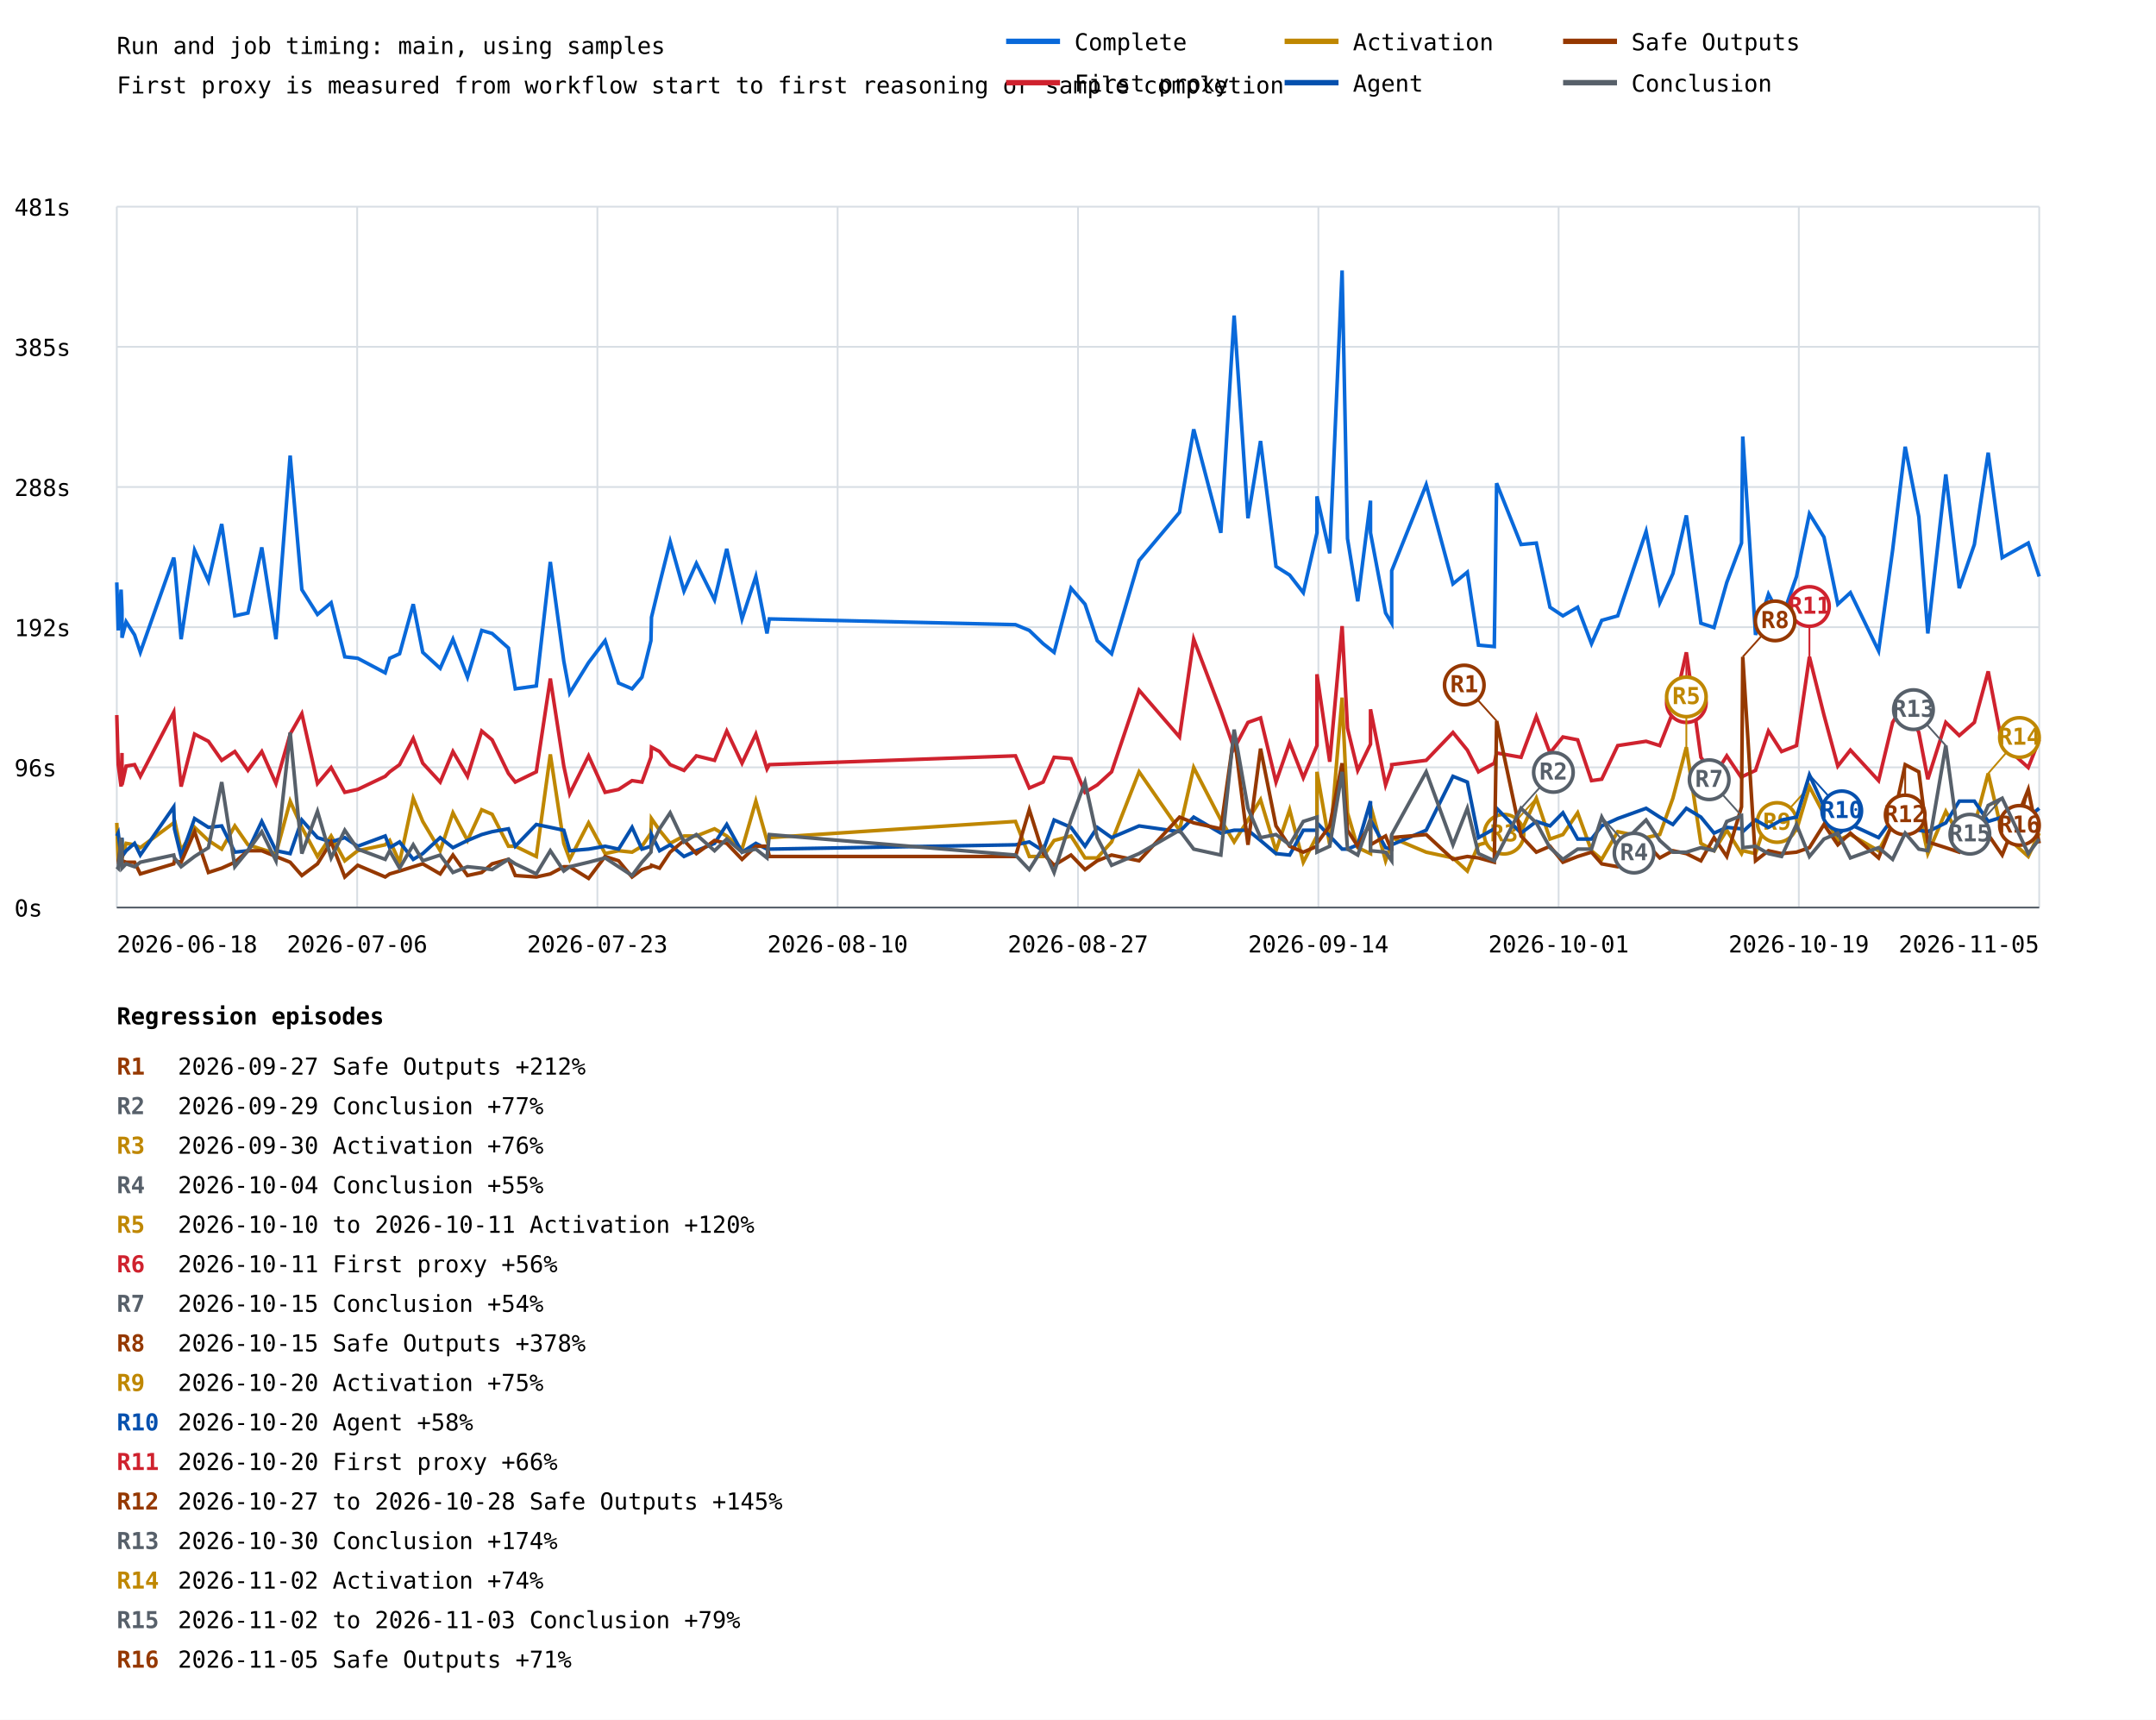
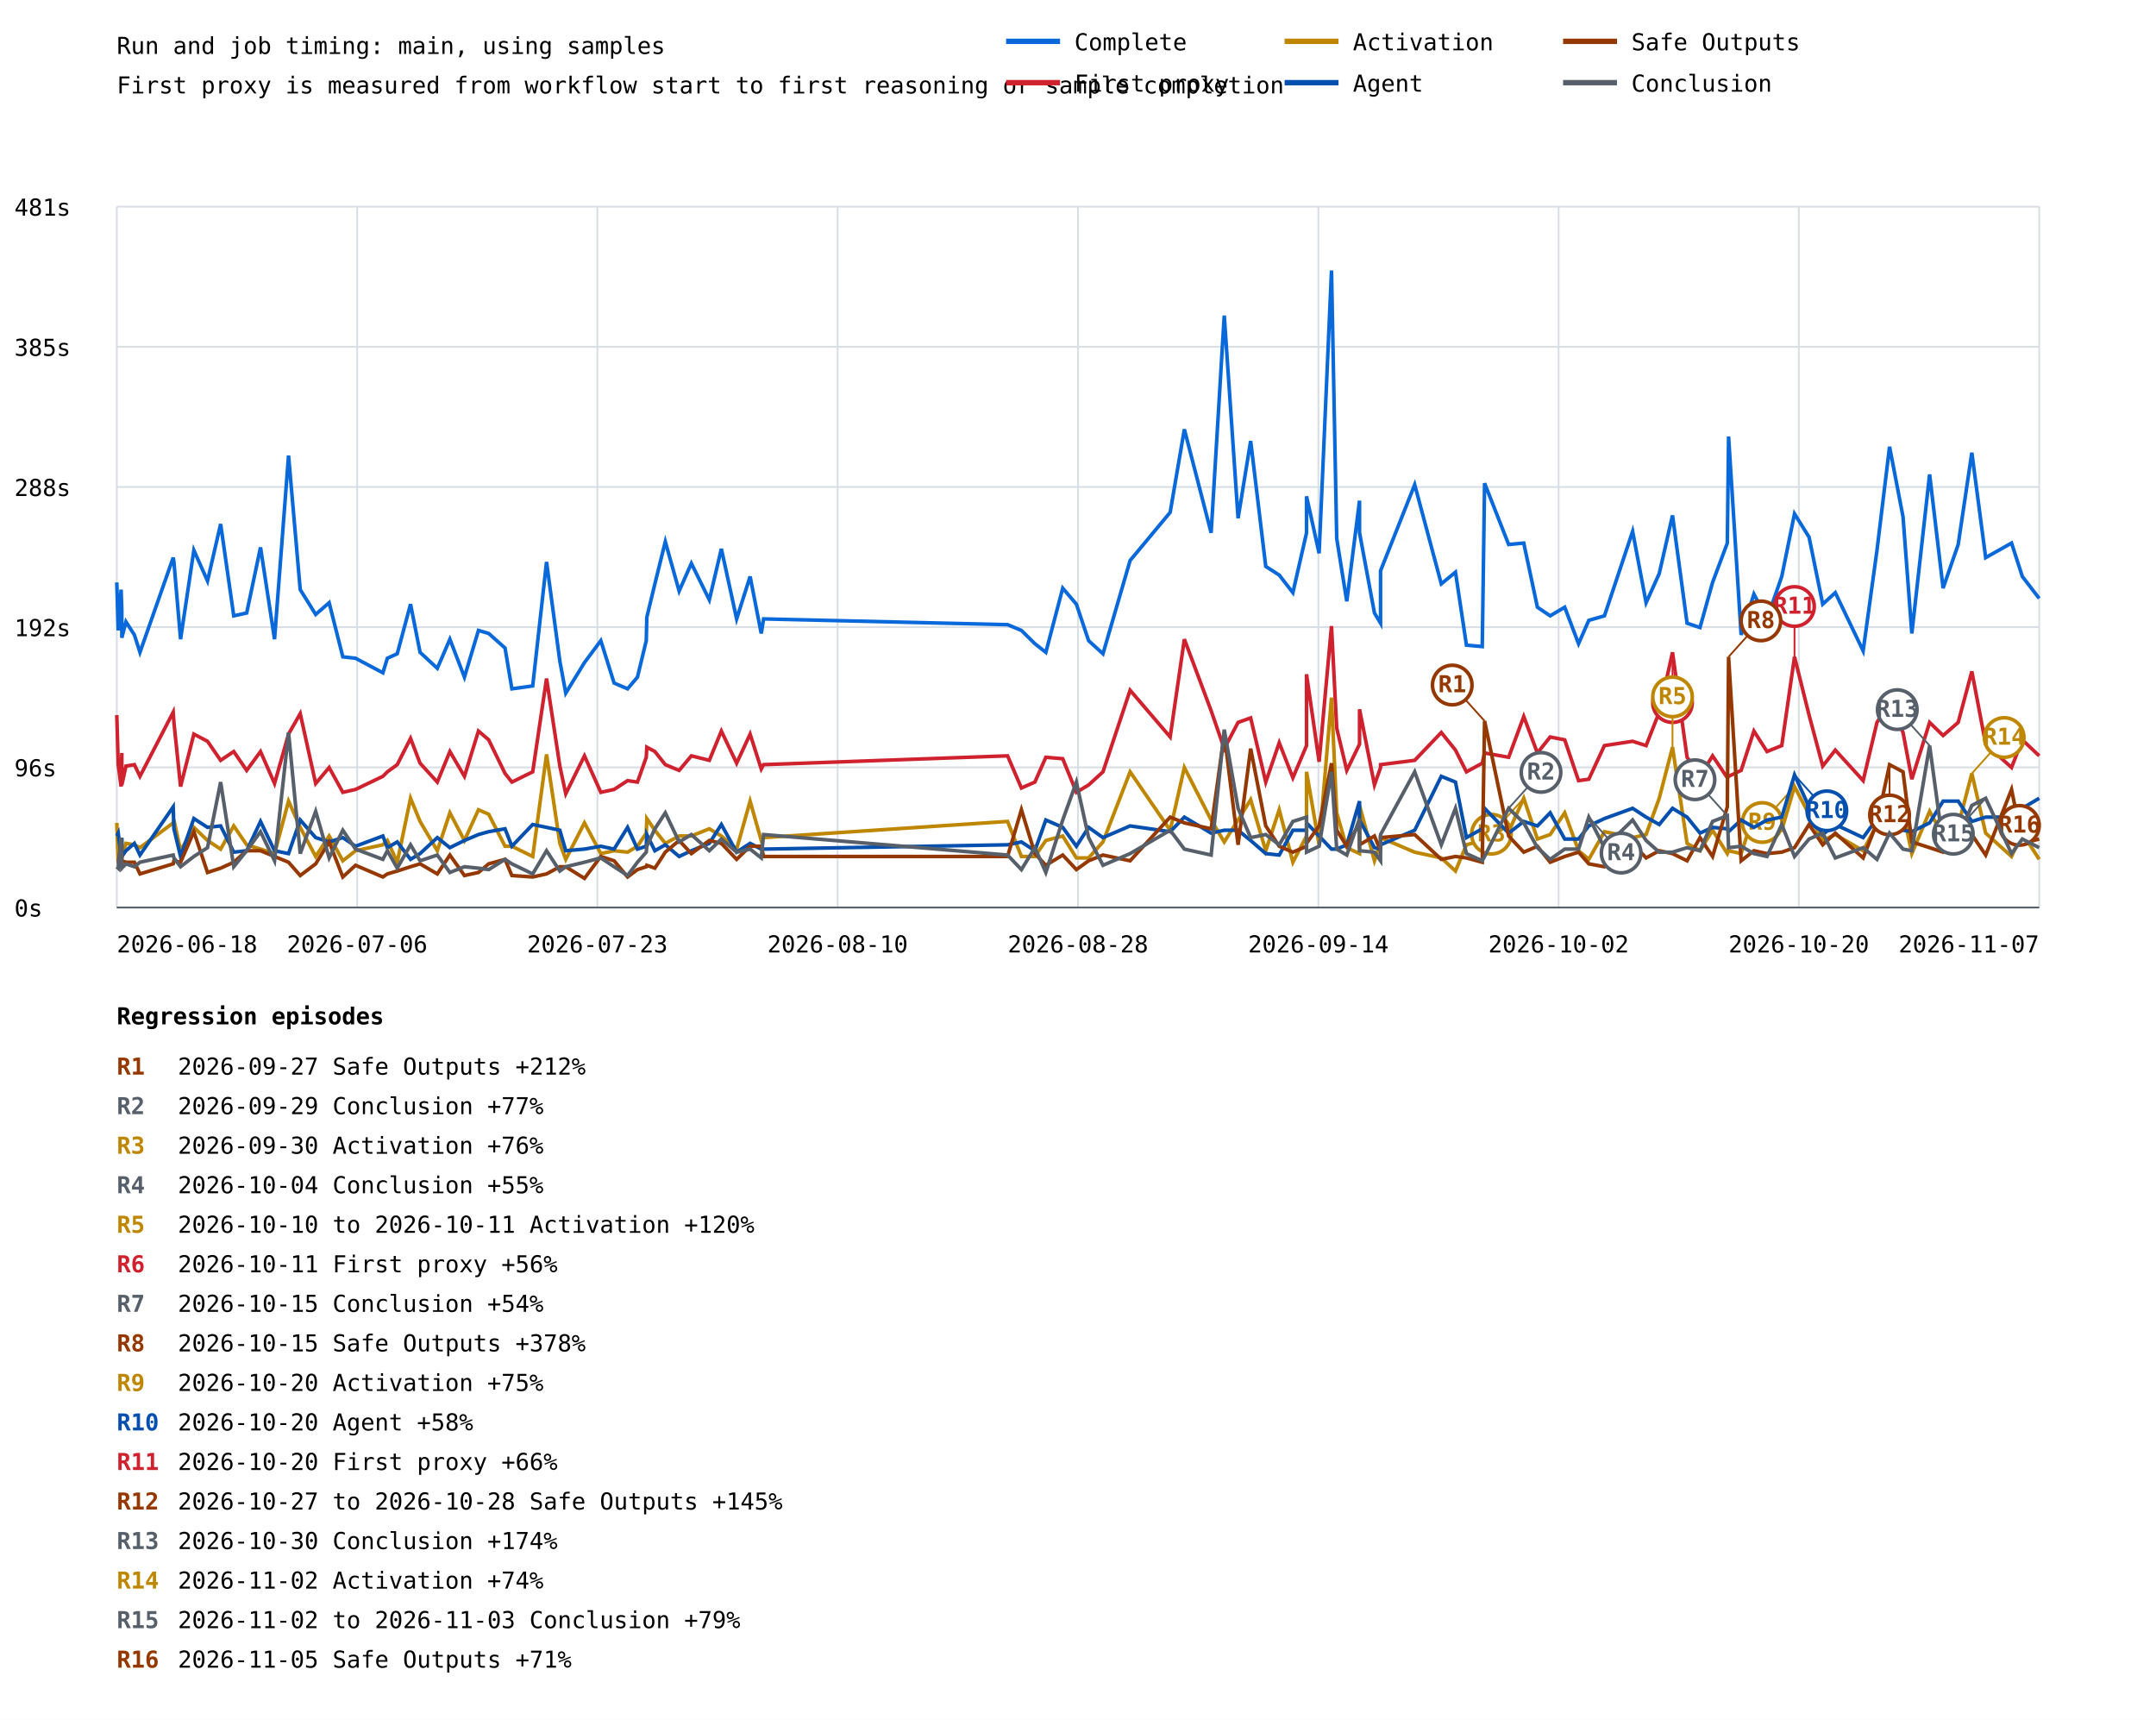
<svg xmlns="http://www.w3.org/2000/svg" width="1200" height="957" viewBox="0 0 1200 957">
  <rect width="100%" height="100%" fill="white" />
  <style>text{font-family:ui-monospace,monospace;font-size:13px}.axis{stroke:#57606a;stroke-width:1}.grid{stroke:#d8dee4;stroke-width:1}</style>
  <text x="65" y="30" font-size="20">Run and job timing: main, using samples</text>
  <text x="65" y="52">First proxy is measured from workflow start to first reasoning or sample completion</text>
  <line class="grid" x1="65" y1="505.0" x2="1135" y2="505.0" />
  <text x="8" y="510.0">0s</text>
  <line class="grid" x1="65" y1="427.0" x2="1135" y2="427.0" />
  <text x="8" y="432.0">96s</text>
  <line class="grid" x1="65" y1="349.0" x2="1135" y2="349.0" />
  <text x="8" y="354.0">192s</text>
  <line class="grid" x1="65" y1="271.0" x2="1135" y2="271.0" />
  <text x="8" y="276.0">288s</text>
  <line class="grid" x1="65" y1="193.0" x2="1135" y2="193.0" />
  <text x="8" y="198.0">385s</text>
  <line class="grid" x1="65" y1="115.0" x2="1135" y2="115.0" />
  <text x="8" y="120.0">481s</text>
  <line class="grid" x1="65.0" y1="115" x2="65.0" y2="505" />
  <line class="grid" x1="198.8" y1="115" x2="198.8" y2="505" />
  <line class="grid" x1="332.5" y1="115" x2="332.5" y2="505" />
  <line class="grid" x1="466.2" y1="115" x2="466.2" y2="505" />
  <line class="grid" x1="600.0" y1="115" x2="600.0" y2="505" />
  <line class="grid" x1="733.8" y1="115" x2="733.8" y2="505" />
  <line class="grid" x1="867.5" y1="115" x2="867.5" y2="505" />
  <line class="grid" x1="1001.2" y1="115" x2="1001.2" y2="505" />
  <line class="grid" x1="1135.0" y1="115" x2="1135.0" y2="505" />
-   <polyline points="65.0,324.1 65.8,350.8 67.4,328.1 67.9,339.5 67.9,354.9 70.2,346.0 74.9,353.3 78.1,363.0 96.7,310.3 97.1,312.7 100.8,355.7 108.3,306.2 116.0,323.3 123.4,291.6 130.7,342.7 138.0,341.1 145.7,304.6 153.6,355.7 161.5,253.5 168.0,328.1 176.7,341.9 184.3,335.4 191.9,365.5 199.1,366.3 214.4,374.4 216.9,366.3 222.4,363.8 230.0,336.2 235.3,363.0 245.0,371.9 252.1,355.7 260.2,376.8 268.1,350.8 273.9,352.5 283.0,360.6 286.8,383.3 298.5,381.7 306.3,312.7 313.8,367.9 317.1,385.7 327.6,368.7 336.8,356.5 344.3,380.1 351.8,383.3 357.3,376.8 362.3,356.5 362.6,343.5 367.1,324.9 373.0,301.4 380.7,328.9 387.6,313.5 397.7,333.8 404.5,305.4 413.0,344.4 420.7,320.8 426.9,352.5 428.2,344.4 565.2,347.6 572.9,350.8 580.6,358.2 586.7,363.0 596.1,327.3 603.9,336.2 610.7,356.5 618.7,363.8 634.0,311.9 656.5,285.1 664.4,238.9 679.5,296.5 686.9,175.6 694.6,288.4 701.6,245.4 710.2,315.2 717.8,320.0 725.4,329.8 733.0,296.5 733.0,276.2 740.1,307.9 747.0,150.5 750.0,299.7 755.7,334.6 762.8,278.6 762.8,296.5 771.2,341.1 774.6,346.8 774.6,317.6 793.8,269.7 808.7,324.9 816.7,318.4 822.9,359.0 831.7,359.8 833.0,268.9 846.6,303.0 855.1,302.2 862.7,337.9 869.9,342.7 878.1,337.9 885.8,358.2 891.5,345.2 900.4,342.7 916.2,295.7 923.8,335.4 931.1,319.2 938.6,286.8 946.7,346.8 954.0,349.2 961.1,324.1 969.3,302.2 970.0,242.9 977.1,353.3 984.3,330.6 991.6,344.4 999.9,320.8 1007.1,285.9 1015.2,298.9 1022.9,336.2 1029.9,329.8 1045.6,362.2 1053.4,306.2 1060.4,248.6 1068.0,287.6 1073.0,352.5 1083.0,264.0 1090.5,327.3 1098.9,303.0 1106.6,251.9 1114.4,310.3 1128.9,302.2 1135.0,320.8" fill="none" stroke="#0969da" stroke-width="2" />
-   <polyline points="65.0,397.9 65.8,425.5 67.4,437.7 67.9,419.0 67.9,436.8 70.2,426.3 74.9,425.5 78.1,432.0 96.7,396.3 97.1,402.0 100.8,437.7 108.3,408.5 116.0,412.5 123.4,423.1 130.7,418.2 138.0,428.7 145.7,418.2 153.6,436.0 161.5,408.5 168.0,397.1 176.7,436.0 184.3,427.1 191.9,440.9 199.1,439.3 214.4,432.0 216.9,429.5 222.4,425.5 230.0,410.9 235.3,424.7 245.0,435.2 252.1,418.2 260.2,432.0 268.1,406.8 273.9,411.7 283.0,430.4 286.8,435.2 298.5,429.5 306.3,377.6 313.8,426.3 317.1,441.7 327.6,420.6 336.8,440.9 344.3,439.3 351.8,434.4 357.3,435.2 362.3,421.4 362.6,415.8 367.1,418.2 373.0,425.5 380.7,428.7 387.6,420.6 397.7,423.1 404.5,406.8 413.0,424.7 420.7,408.5 426.9,427.9 428.2,425.5 565.2,420.6 572.9,438.5 580.6,435.2 586.7,421.4 596.1,422.2 603.9,440.9 610.7,436.8 618.7,429.5 634.0,384.1 656.5,410.1 664.4,355.7 679.5,395.5 686.9,416.6 694.6,402.0 701.6,399.5 710.2,435.2 717.8,413.3 725.4,432.8 733.0,414.9 733.0,375.2 740.1,423.9 747.0,348.4 750.0,405.2 755.7,428.7 762.8,414.1 762.8,394.7 771.2,436.8 774.6,427.1 774.6,425.5 793.8,423.1 808.7,407.6 816.7,417.4 822.9,429.5 831.7,424.7 833.0,419.0 846.6,421.4 855.1,398.7 862.7,419.0 869.9,410.1 878.1,411.7 885.8,434.4 891.5,433.6 900.4,414.9 916.2,412.5 923.8,414.9 931.1,396.3 938.6,363.0 946.7,421.4 954.0,432.0 961.1,420.6 969.3,432.8 970.0,432.0 977.1,428.7 984.3,406.8 991.6,418.2 999.9,414.9 1007.1,365.5 1015.2,397.9 1022.9,426.3 1029.9,417.4 1045.6,434.4 1053.4,402.0 1060.4,390.6 1068.0,407.6 1073.0,433.6 1083.0,402.0 1090.5,409.3 1098.9,402.0 1106.6,373.6 1114.4,414.1 1128.9,427.1 1135.0,411.7" fill="none" stroke="#cf222e" stroke-width="2" />
-   <line x1="938.6" y1="363.0" x2="938.6" y2="391.0" stroke="#cf222e" stroke-width="1" />
-   <circle cx="938.6" cy="391.0" r="11" fill="white" stroke="#cf222e" stroke-width="2" />
-   <text x="938.6" y="395.0" fill="#cf222e" font-size="10" font-weight="bold" text-anchor="middle">R6</text>
-   <line x1="1007.1" y1="365.5" x2="1007.1" y2="337.5" stroke="#cf222e" stroke-width="1" />
-   <circle cx="1007.1" cy="337.5" r="11" fill="white" stroke="#cf222e" stroke-width="2" />
-   <text x="1007.1" y="341.5" fill="#cf222e" font-size="10" font-weight="bold" text-anchor="middle">R11</text>
-   <polyline points="65.0,457.9 65.8,479.0 67.4,475.8 67.9,466.9 67.9,477.4 70.2,469.3 74.9,470.1 78.1,471.7 96.7,457.9 97.1,456.3 100.8,473.4 108.3,460.4 116.0,467.7 123.4,472.5 130.7,459.6 138.0,470.1 145.7,472.5 153.6,475.0 161.5,445.8 168.0,460.4 176.7,476.6 184.3,465.2 191.9,479.0 199.1,473.4 214.4,470.1 216.9,467.7 222.4,479.8 230.0,444.2 235.3,457.1 245.0,473.4 252.1,452.3 260.2,467.7 268.1,450.6 273.9,453.1 283.0,470.9 286.8,470.9 298.5,476.6 306.3,419.8 313.8,469.3 317.1,478.2 327.6,457.9 336.8,475.0 344.3,473.4 351.8,474.2 357.3,470.9 362.3,463.6 362.6,455.5 367.1,462.0 373.0,469.3 380.7,465.2 387.6,465.2 397.7,461.2 404.5,465.2 413.0,472.5 420.7,445.8 426.9,467.7 428.2,466.1 565.2,457.1 572.9,476.6 580.6,476.6 586.7,467.7 596.1,465.2 603.9,477.4 610.7,477.4 618.7,468.5 634.0,429.5 656.5,462.0 664.4,427.1 679.5,456.3 686.9,468.5 694.6,456.3 701.6,445.0 710.2,473.4 717.8,450.6 725.4,479.8 733.0,465.2 733.0,429.5 740.1,470.1 747.0,388.2 750.0,452.3 755.7,471.7 762.8,475.0 762.8,448.2 771.2,479.0 774.6,469.3 774.6,466.1 793.8,474.2 808.7,477.4 816.7,484.7 822.9,470.1 831.7,467.7 833.0,470.9 846.6,462.8 855.1,444.2 862.7,466.9 869.9,464.4 878.1,452.3 885.8,473.4 891.5,478.2 900.4,462.8 916.2,466.1 923.8,464.4 931.1,444.2 938.6,415.8 946.7,469.3 954.0,473.4 961.1,462.0 969.3,475.0 970.0,473.4 977.1,475.0 984.3,453.1 991.6,463.6 999.9,462.0 1007.1,437.7 1015.2,453.1 1022.9,467.7 1029.9,464.4 1045.6,473.4 1053.4,458.8 1060.4,453.1 1068.0,451.5 1073.0,475.0 1083.0,451.5 1090.5,465.2 1098.9,459.6 1106.6,430.4 1114.4,463.6 1128.9,476.6 1135.0,463.6" fill="none" stroke="#bf8700" stroke-width="2" />
-   <line x1="855.1" y1="444.2" x2="837.1" y2="464.2" stroke="#bf8700" stroke-width="1" />
-   <circle cx="837.1" cy="464.2" r="11" fill="white" stroke="#bf8700" stroke-width="2" />
-   <text x="837.1" y="468.2" fill="#bf8700" font-size="10" font-weight="bold" text-anchor="middle">R3</text>
-   <line x1="938.6" y1="415.8" x2="938.6" y2="387.8" stroke="#bf8700" stroke-width="1" />
-   <circle cx="938.6" cy="387.8" r="11" fill="white" stroke="#bf8700" stroke-width="2" />
-   <text x="938.6" y="391.8" fill="#bf8700" font-size="10" font-weight="bold" text-anchor="middle">R5</text>
-   <line x1="1007.1" y1="437.7" x2="989.1" y2="457.7" stroke="#bf8700" stroke-width="1" />
-   <circle cx="989.1" cy="457.7" r="11" fill="white" stroke="#bf8700" stroke-width="2" />
-   <text x="989.1" y="461.7" fill="#bf8700" font-size="10" font-weight="bold" text-anchor="middle">R9</text>
-   <line x1="1106.6" y1="430.4" x2="1124.0" y2="410.4" stroke="#bf8700" stroke-width="1" />
-   <circle cx="1124.0" cy="410.4" r="11" fill="white" stroke="#bf8700" stroke-width="2" />
-   <text x="1124.0" y="414.4" fill="#bf8700" font-size="10" font-weight="bold" text-anchor="middle">R14</text>
-   <polyline points="65.0,465.2 65.8,463.6 67.4,476.6 67.9,466.1 67.9,476.6 70.2,473.4 74.9,469.3 78.1,475.8 96.7,449.0 97.1,461.2 100.8,476.6 108.3,455.5 116.0,460.4 123.4,459.6 130.7,474.2 138.0,473.4 145.7,457.1 153.6,473.4 161.5,475.0 168.0,456.3 176.7,466.1 184.3,468.5 191.9,466.1 199.1,470.9 214.4,465.2 216.9,471.7 222.4,468.5 230.0,478.2 235.3,475.0 245.0,466.1 252.1,471.7 260.2,467.7 268.1,464.4 273.9,462.8 283.0,461.2 286.8,470.9 298.5,458.8 306.3,460.4 313.8,462.0 317.1,473.4 327.6,472.5 336.8,470.9 344.3,472.5 351.8,460.4 357.3,472.5 362.3,470.9 362.6,464.4 367.1,473.4 373.0,470.1 380.7,476.6 387.6,473.4 397.7,469.3 404.5,458.8 413.0,474.2 420.7,469.3 426.9,472.5 428.2,472.5 565.2,470.1 572.9,468.5 580.6,473.4 586.7,456.3 596.1,460.4 603.9,470.9 610.7,460.4 618.7,466.1 634.0,459.6 656.5,462.8 664.4,454.7 679.5,463.6 686.9,462.0 694.6,462.0 701.6,467.7 710.2,475.0 717.8,475.8 725.4,462.0 733.0,462.0 733.0,457.9 740.1,465.2 747.0,472.5 750.0,472.5 755.7,470.1 762.8,445.8 762.8,456.3 771.2,471.7 774.6,472.5 774.6,470.1 793.8,462.0 808.7,432.0 816.7,435.2 822.9,466.1 831.7,461.2 833.0,449.8 846.6,463.6 855.1,457.1 862.7,459.6 869.9,452.3 878.1,466.9 885.8,466.9 891.5,459.6 900.4,455.5 916.2,449.8 923.8,454.7 931.1,458.8 938.6,449.8 946.7,454.7 954.0,463.6 961.1,460.4 969.3,461.2 970.0,462.8 977.1,456.3 984.3,460.4 991.6,456.3 999.9,454.7 1007.1,431.2 1015.2,449.0 1022.9,464.4 1029.9,458.8 1045.6,466.1 1053.4,455.5 1060.4,449.0 1068.0,462.0 1073.0,462.8 1083.0,457.9 1090.5,445.8 1098.9,445.8 1106.6,457.1 1114.4,454.7 1128.9,454.7 1135.0,449.8" fill="none" stroke="#0550ae" stroke-width="2" />
-   <line x1="1007.1" y1="431.2" x2="1025.1" y2="451.2" stroke="#0550ae" stroke-width="1" />
-   <circle cx="1025.1" cy="451.2" r="11" fill="white" stroke="#0550ae" stroke-width="2" />
-   <text x="1025.1" y="455.2" fill="#0550ae" font-size="10" font-weight="bold" text-anchor="middle">R10</text>
-   <polyline points="65.0,479.8 65.8,479.8 67.4,470.1 67.9,475.8 67.9,479.0 70.2,479.8 74.9,479.8 78.1,486.3 96.7,480.7 97.1,479.0 100.8,479.8 108.3,462.8 116.0,485.5 123.4,483.1 130.7,479.8 138.0,473.4 145.7,473.4 153.6,476.6 161.5,479.8 168.0,487.2 176.7,480.7 184.3,468.5 191.9,488.0 199.1,481.5 214.4,488.0 216.9,486.3 222.4,484.7 230.0,482.3 235.3,480.7 245.0,486.3 252.1,475.8 260.2,487.2 268.1,485.5 273.9,480.7 283.0,478.2 286.8,487.2 298.5,488.0 306.3,486.3 313.8,482.3 317.1,482.3 327.6,488.8 336.8,476.6 344.3,479.0 351.8,488.0 357.3,483.9 362.3,482.3 362.6,481.5 367.1,483.1 373.0,474.2 380.7,467.7 387.6,475.0 397.7,467.7 404.5,469.3 413.0,478.2 420.7,470.9 426.9,470.9 428.2,476.6 565.2,476.6 572.9,450.6 580.6,475.0 586.7,481.5 596.1,475.8 603.9,483.9 610.7,479.0 618.7,475.8 634.0,479.0 656.5,454.7 664.4,457.9 679.5,461.2 686.9,408.5 694.6,470.1 701.6,416.6 710.2,459.6 717.8,470.9 725.4,474.2 733.0,470.9 733.0,469.3 740.1,459.6 747.0,424.7 750.0,462.0 755.7,470.9 762.8,457.9 762.8,470.1 771.2,465.2 774.6,473.4 774.6,466.1 793.8,464.4 808.7,478.2 816.7,476.6 822.9,477.4 831.7,479.8 833.0,401.2 846.6,465.2 855.1,474.2 862.7,470.9 869.9,479.8 878.1,476.6 885.8,474.2 891.5,480.7 900.4,482.3 916.2,469.3 923.8,477.4 931.1,473.4 938.6,475.0 946.7,479.0 954.0,466.1 961.1,476.6 969.3,449.0 970.0,365.5 977.1,479.0 984.3,473.4 991.6,475.0 999.9,474.2 1007.1,471.7 1015.2,458.8 1022.9,470.1 1029.9,463.6 1045.6,477.4 1053.4,457.9 1060.4,425.5 1068.0,429.5 1073.0,468.5 1083.0,471.7 1090.5,474.2 1098.9,462.0 1106.6,464.4 1114.4,475.8 1128.9,439.3 1135.0,469.3" fill="none" stroke="#953800" stroke-width="2" />
-   <line x1="833.0" y1="401.2" x2="815.0" y2="381.2" stroke="#953800" stroke-width="1" />
-   <circle cx="815.0" cy="381.2" r="11" fill="white" stroke="#953800" stroke-width="2" />
-   <text x="815.0" y="385.2" fill="#953800" font-size="10" font-weight="bold" text-anchor="middle">R1</text>
-   <line x1="970.0" y1="365.5" x2="988.0" y2="345.5" stroke="#953800" stroke-width="1" />
-   <circle cx="988.0" cy="345.5" r="11" fill="white" stroke="#953800" stroke-width="2" />
-   <text x="988.0" y="349.5" fill="#953800" font-size="10" font-weight="bold" text-anchor="middle">R8</text>
-   <line x1="1060.4" y1="425.5" x2="1060.4" y2="453.5" stroke="#953800" stroke-width="1" />
-   <circle cx="1060.4" cy="453.5" r="11" fill="white" stroke="#953800" stroke-width="2" />
-   <text x="1060.4" y="457.5" fill="#953800" font-size="10" font-weight="bold" text-anchor="middle">R12</text>
-   <line x1="1128.9" y1="439.3" x2="1124.0" y2="459.3" stroke="#953800" stroke-width="1" />
+   <polyline points="65.0,324.1 65.8,350.8 67.4,328.1 67.8,339.5 67.8,354.9 70.1,346.0 74.8,353.3 77.9,363.0 96.4,310.3 96.8,312.7 100.5,355.7 107.9,306.2 115.5,323.3 122.8,291.6 130.1,342.7 137.3,341.1 145.0,304.6 152.8,355.7 160.6,253.5 167.1,328.1 175.7,341.9 183.2,335.4 190.8,365.5 197.9,366.3 213.1,374.4 215.6,366.3 221.1,363.8 228.5,336.2 233.8,363.0 243.4,371.9 250.4,355.7 258.5,376.8 266.3,350.8 272.0,352.5 281.1,360.6 284.9,383.3 296.5,381.7 304.2,312.7 311.6,367.9 314.9,385.7 325.3,368.7 334.4,356.5 341.8,380.1 349.3,383.3 354.8,376.8 359.7,356.5 360.0,343.5 364.5,324.9 370.3,301.4 378.0,328.9 384.8,313.5 394.8,333.8 401.5,305.4 410.0,344.4 417.5,320.8 423.7,352.5 425.0,344.4 560.8,347.6 568.5,350.8 576.0,358.2 582.1,363.0 591.5,327.3 599.1,336.2 605.9,356.5 613.9,363.8 629.0,311.9 651.3,285.1 659.2,238.9 674.1,296.5 681.4,175.6 689.1,288.4 696.1,245.4 704.5,315.2 712.0,320.0 719.6,329.8 727.2,296.5 727.2,276.2 734.2,307.9 741.1,150.5 744.0,299.7 749.6,334.6 756.7,278.6 756.7,296.5 765.0,341.1 768.4,346.8 768.4,317.6 787.4,269.7 802.2,324.9 810.1,318.4 816.2,359.0 825.0,359.8 826.3,268.9 839.7,303.0 848.1,302.2 855.7,337.9 862.8,342.7 870.9,337.9 878.6,358.2 884.3,345.2 893.0,342.7 908.7,295.7 916.2,335.4 923.5,319.2 930.9,286.8 939.0,346.8 946.2,349.2 953.2,324.1 961.4,302.2 962.1,242.9 969.1,353.3 976.2,330.6 983.5,344.4 991.7,320.8 998.8,285.9 1006.9,298.9 1014.5,336.2 1021.5,329.8 1037.0,362.2 1044.7,306.2 1051.7,248.6 1059.2,287.6 1064.1,352.5 1074.0,264.0 1081.5,327.3 1089.9,303.0 1097.5,251.9 1105.2,310.3 1119.6,302.2 1125.6,320.8 1135.0,333.0" fill="none" stroke="#0969da" stroke-width="2" />
+   <polyline points="65.0,397.9 65.8,425.5 67.4,437.7 67.8,419.0 67.8,436.8 70.1,426.3 74.8,425.5 77.9,432.0 96.4,396.3 96.8,402.0 100.5,437.7 107.9,408.5 115.5,412.5 122.8,423.1 130.1,418.2 137.3,428.7 145.0,418.2 152.8,436.0 160.6,408.5 167.1,397.1 175.7,436.0 183.2,427.1 190.8,440.9 197.9,439.3 213.1,432.0 215.6,429.5 221.1,425.5 228.5,410.9 233.8,424.7 243.4,435.2 250.4,418.2 258.5,432.0 266.3,406.8 272.0,411.7 281.1,430.4 284.9,435.2 296.5,429.5 304.2,377.6 311.6,426.3 314.9,441.7 325.3,420.6 334.4,440.9 341.8,439.3 349.3,434.4 354.8,435.2 359.7,421.4 360.0,415.8 364.5,418.2 370.3,425.5 378.0,428.7 384.8,420.6 394.8,423.1 401.5,406.8 410.0,424.7 417.5,408.5 423.7,427.9 425.0,425.5 560.8,420.6 568.5,438.5 576.0,435.2 582.1,421.4 591.5,422.2 599.1,440.9 605.9,436.8 613.9,429.5 629.0,384.1 651.3,410.1 659.2,355.7 674.1,395.5 681.4,416.6 689.1,402.0 696.1,399.5 704.5,435.2 712.0,413.3 719.6,432.8 727.2,414.9 727.2,375.2 734.2,423.9 741.1,348.4 744.0,405.2 749.6,428.7 756.7,414.1 756.7,394.7 765.0,436.8 768.4,427.1 768.4,425.5 787.4,423.1 802.2,407.6 810.1,417.4 816.2,429.5 825.0,424.7 826.3,419.0 839.7,421.4 848.1,398.7 855.7,419.0 862.8,410.1 870.9,411.7 878.6,434.4 884.3,433.6 893.0,414.9 908.7,412.5 916.2,414.9 923.5,396.3 930.9,363.0 939.0,421.4 946.2,432.0 953.2,420.6 961.4,432.8 962.1,432.0 969.1,428.7 976.2,406.8 983.5,418.2 991.7,414.9 998.8,365.5 1006.9,397.9 1014.5,426.3 1021.5,417.4 1037.0,434.4 1044.7,402.0 1051.7,390.6 1059.2,407.6 1064.1,433.6 1074.0,402.0 1081.5,409.3 1089.9,402.0 1097.5,373.6 1105.2,414.1 1119.6,427.1 1125.6,411.7 1135.0,420.6" fill="none" stroke="#cf222e" stroke-width="2" />
+   <line x1="930.9" y1="363.0" x2="930.9" y2="391.0" stroke="#cf222e" stroke-width="1" />
+   <circle cx="930.9" cy="391.0" r="11" fill="white" stroke="#cf222e" stroke-width="2" />
+   <text x="930.9" y="395.0" fill="#cf222e" font-size="10" font-weight="bold" text-anchor="middle">R6</text>
+   <line x1="998.8" y1="365.5" x2="998.8" y2="337.5" stroke="#cf222e" stroke-width="1" />
+   <circle cx="998.8" cy="337.5" r="11" fill="white" stroke="#cf222e" stroke-width="2" />
+   <text x="998.8" y="341.5" fill="#cf222e" font-size="10" font-weight="bold" text-anchor="middle">R11</text>
+   <polyline points="65.0,457.9 65.8,479.0 67.4,475.8 67.8,466.9 67.8,477.4 70.1,469.3 74.8,470.1 77.9,471.7 96.4,457.9 96.8,456.3 100.5,473.4 107.9,460.4 115.5,467.7 122.8,472.5 130.1,459.6 137.3,470.1 145.0,472.5 152.8,475.0 160.6,445.8 167.1,460.4 175.7,476.6 183.2,465.2 190.8,479.0 197.9,473.4 213.1,470.1 215.6,467.7 221.1,479.8 228.5,444.2 233.8,457.1 243.4,473.4 250.4,452.3 258.5,467.7 266.3,450.6 272.0,453.1 281.1,470.9 284.9,470.9 296.5,476.6 304.2,419.8 311.6,469.3 314.9,478.2 325.3,457.9 334.4,475.0 341.8,473.4 349.3,474.2 354.8,470.9 359.7,463.6 360.0,455.5 364.5,462.0 370.3,469.3 378.0,465.2 384.8,465.2 394.8,461.2 401.5,465.2 410.0,472.5 417.5,445.8 423.7,467.7 425.0,466.1 560.8,457.1 568.5,476.6 576.0,476.6 582.1,467.7 591.5,465.2 599.1,477.4 605.9,477.4 613.9,468.5 629.0,429.5 651.3,462.0 659.2,427.1 674.1,456.3 681.4,468.5 689.1,456.3 696.1,445.0 704.5,473.4 712.0,450.6 719.6,479.8 727.2,465.2 727.2,429.5 734.2,470.1 741.1,388.2 744.0,452.3 749.6,471.7 756.7,475.0 756.7,448.2 765.0,479.0 768.4,469.3 768.4,466.1 787.4,474.2 802.2,477.4 810.1,484.7 816.2,470.1 825.0,467.7 826.3,470.9 839.7,462.8 848.1,444.2 855.7,466.9 862.8,464.4 870.9,452.3 878.6,473.4 884.3,478.2 893.0,462.8 908.7,466.1 916.2,464.4 923.5,444.2 930.9,415.8 939.0,469.3 946.2,473.4 953.2,462.0 961.4,475.0 962.1,473.4 969.1,475.0 976.2,453.1 983.5,463.6 991.7,462.0 998.8,437.7 1006.9,453.1 1014.5,467.7 1021.5,464.4 1037.0,473.4 1044.7,458.8 1051.7,453.1 1059.2,451.5 1064.1,475.0 1074.0,451.5 1081.5,465.2 1089.9,459.6 1097.5,430.4 1105.2,463.6 1119.6,476.6 1125.6,463.6 1135.0,478.2" fill="none" stroke="#bf8700" stroke-width="2" />
+   <line x1="848.1" y1="444.2" x2="830.1" y2="464.2" stroke="#bf8700" stroke-width="1" />
+   <circle cx="830.1" cy="464.2" r="11" fill="white" stroke="#bf8700" stroke-width="2" />
+   <text x="830.1" y="468.2" fill="#bf8700" font-size="10" font-weight="bold" text-anchor="middle">R3</text>
+   <line x1="930.9" y1="415.8" x2="930.9" y2="387.8" stroke="#bf8700" stroke-width="1" />
+   <circle cx="930.9" cy="387.8" r="11" fill="white" stroke="#bf8700" stroke-width="2" />
+   <text x="930.9" y="391.8" fill="#bf8700" font-size="10" font-weight="bold" text-anchor="middle">R5</text>
+   <line x1="998.8" y1="437.7" x2="980.8" y2="457.7" stroke="#bf8700" stroke-width="1" />
+   <circle cx="980.8" cy="457.7" r="11" fill="white" stroke="#bf8700" stroke-width="2" />
+   <text x="980.8" y="461.7" fill="#bf8700" font-size="10" font-weight="bold" text-anchor="middle">R9</text>
+   <line x1="1097.5" y1="430.4" x2="1115.5" y2="410.4" stroke="#bf8700" stroke-width="1" />
+   <circle cx="1115.5" cy="410.4" r="11" fill="white" stroke="#bf8700" stroke-width="2" />
+   <text x="1115.5" y="414.4" fill="#bf8700" font-size="10" font-weight="bold" text-anchor="middle">R14</text>
+   <polyline points="65.0,465.2 65.8,463.6 67.4,476.6 67.8,466.1 67.8,476.6 70.1,473.4 74.8,469.3 77.9,475.8 96.4,449.0 96.8,461.2 100.5,476.6 107.9,455.5 115.5,460.4 122.8,459.6 130.1,474.2 137.3,473.4 145.0,457.1 152.8,473.4 160.6,475.0 167.1,456.3 175.7,466.1 183.2,468.5 190.8,466.1 197.9,470.9 213.1,465.2 215.6,471.7 221.1,468.5 228.5,478.2 233.8,475.0 243.4,466.1 250.4,471.7 258.5,467.7 266.3,464.4 272.0,462.8 281.1,461.2 284.9,470.9 296.5,458.8 304.2,460.4 311.6,462.0 314.9,473.4 325.3,472.5 334.4,470.9 341.8,472.5 349.3,460.4 354.8,472.5 359.7,470.9 360.0,464.4 364.5,473.4 370.3,470.1 378.0,476.6 384.8,473.4 394.8,469.3 401.5,458.8 410.0,474.2 417.5,469.3 423.7,472.5 425.0,472.5 560.8,470.1 568.5,468.5 576.0,473.4 582.1,456.3 591.5,460.4 599.1,470.9 605.9,460.4 613.9,466.1 629.0,459.6 651.3,462.8 659.2,454.7 674.1,463.6 681.4,462.0 689.1,462.0 696.1,467.7 704.5,475.0 712.0,475.8 719.6,462.0 727.2,462.0 727.2,457.9 734.2,465.2 741.1,472.5 744.0,472.5 749.6,470.1 756.7,445.8 756.7,456.3 765.0,471.7 768.4,472.5 768.4,470.1 787.4,462.0 802.2,432.0 810.1,435.2 816.2,466.1 825.0,461.2 826.3,449.8 839.7,463.6 848.1,457.1 855.7,459.6 862.8,452.3 870.9,466.9 878.6,466.9 884.3,459.6 893.0,455.5 908.7,449.8 916.2,454.7 923.5,458.8 930.9,449.8 939.0,454.7 946.2,463.6 953.2,460.4 961.4,461.2 962.1,462.8 969.1,456.3 976.2,460.4 983.5,456.3 991.7,454.7 998.8,431.2 1006.9,449.0 1014.5,464.4 1021.5,458.8 1037.0,466.1 1044.7,455.5 1051.7,449.0 1059.2,462.0 1064.1,462.8 1074.0,457.9 1081.5,445.8 1089.9,445.8 1097.5,457.1 1105.2,454.7 1119.6,454.7 1125.6,449.8 1135.0,444.2" fill="none" stroke="#0550ae" stroke-width="2" />
+   <line x1="998.8" y1="431.2" x2="1016.8" y2="451.2" stroke="#0550ae" stroke-width="1" />
+   <circle cx="1016.8" cy="451.2" r="11" fill="white" stroke="#0550ae" stroke-width="2" />
+   <text x="1016.8" y="455.2" fill="#0550ae" font-size="10" font-weight="bold" text-anchor="middle">R10</text>
+   <polyline points="65.0,479.8 65.8,479.8 67.4,470.1 67.8,475.8 67.8,479.0 70.1,479.8 74.8,479.8 77.9,486.3 96.4,480.7 96.8,479.0 100.5,479.8 107.9,462.8 115.5,485.5 122.8,483.1 130.1,479.8 137.3,473.4 145.0,473.4 152.8,476.6 160.6,479.8 167.1,487.2 175.7,480.7 183.2,468.5 190.8,488.0 197.9,481.5 213.1,488.0 215.6,486.3 221.1,484.7 228.5,482.3 233.8,480.7 243.4,486.3 250.4,475.8 258.5,487.2 266.3,485.5 272.0,480.7 281.1,478.2 284.9,487.2 296.5,488.0 304.2,486.3 311.6,482.3 314.9,482.3 325.3,488.8 334.4,476.6 341.8,479.0 349.3,488.0 354.8,483.9 359.7,482.3 360.0,481.5 364.5,483.1 370.3,474.2 378.0,467.7 384.8,475.0 394.8,467.7 401.5,469.3 410.0,478.2 417.5,470.9 423.7,470.9 425.0,476.6 560.8,476.6 568.5,450.6 576.0,475.0 582.1,481.5 591.5,475.8 599.1,483.9 605.9,479.0 613.9,475.8 629.0,479.0 651.3,454.7 659.2,457.9 674.1,461.2 681.4,408.5 689.1,470.1 696.1,416.6 704.5,459.6 712.0,470.9 719.6,474.2 727.2,470.9 727.2,469.3 734.2,459.6 741.1,424.7 744.0,462.0 749.6,470.9 756.7,457.9 756.7,470.1 765.0,465.2 768.4,473.4 768.4,466.1 787.4,464.4 802.2,478.2 810.1,476.6 816.2,477.4 825.0,479.8 826.3,401.2 839.7,465.2 848.1,474.2 855.7,470.9 862.8,479.8 870.9,476.6 878.6,474.2 884.3,480.7 893.0,482.3 908.7,469.3 916.2,477.4 923.5,473.4 930.9,475.0 939.0,479.0 946.2,466.1 953.2,476.6 961.4,449.0 962.1,365.5 969.1,479.0 976.2,473.4 983.5,475.0 991.7,474.2 998.8,471.7 1006.9,458.8 1014.5,470.1 1021.5,463.6 1037.0,477.4 1044.7,457.9 1051.7,425.5 1059.2,429.5 1064.1,468.5 1074.0,471.7 1081.5,474.2 1089.9,462.0 1097.5,464.4 1105.2,475.8 1119.6,439.3 1125.6,469.3 1135.0,466.9" fill="none" stroke="#953800" stroke-width="2" />
+   <line x1="826.3" y1="401.2" x2="808.3" y2="381.2" stroke="#953800" stroke-width="1" />
+   <circle cx="808.3" cy="381.2" r="11" fill="white" stroke="#953800" stroke-width="2" />
+   <text x="808.3" y="385.2" fill="#953800" font-size="10" font-weight="bold" text-anchor="middle">R1</text>
+   <line x1="962.1" y1="365.5" x2="980.1" y2="345.5" stroke="#953800" stroke-width="1" />
+   <circle cx="980.1" cy="345.5" r="11" fill="white" stroke="#953800" stroke-width="2" />
+   <text x="980.1" y="349.5" fill="#953800" font-size="10" font-weight="bold" text-anchor="middle">R8</text>
+   <line x1="1051.7" y1="425.5" x2="1051.7" y2="453.5" stroke="#953800" stroke-width="1" />
+   <circle cx="1051.7" cy="453.5" r="11" fill="white" stroke="#953800" stroke-width="2" />
+   <text x="1051.7" y="457.5" fill="#953800" font-size="10" font-weight="bold" text-anchor="middle">R12</text>
+   <line x1="1119.6" y1="439.3" x2="1124.0" y2="459.3" stroke="#953800" stroke-width="1" />
  <circle cx="1124.0" cy="459.3" r="11" fill="white" stroke="#953800" stroke-width="2" />
  <text x="1124.0" y="463.3" fill="#953800" font-size="10" font-weight="bold" text-anchor="middle">R16</text>
-   <polyline points="65.0,482.3 65.8,483.1 67.4,466.1 67.9,481.5 67.9,483.1 70.2,480.7 74.9,482.3 78.1,479.8 96.7,475.8 97.1,477.4 100.8,482.3 108.3,476.6 116.0,471.7 123.4,435.2 130.7,482.3 138.0,473.4 145.7,462.8 153.6,479.0 161.5,407.6 168.0,475.0 176.7,451.5 184.3,477.4 191.9,462.0 199.1,472.5 214.4,478.2 216.9,473.4 222.4,483.1 230.0,470.1 235.3,479.0 245.0,475.8 252.1,485.5 260.2,482.3 268.1,483.1 273.9,483.9 283.0,478.2 286.8,480.7 298.5,486.3 306.3,473.4 313.8,484.7 317.1,482.3 327.6,479.8 336.8,477.4 344.3,482.3 351.8,487.2 357.3,479.8 362.3,474.2 362.6,470.9 367.1,461.2 373.0,452.3 380.7,468.5 387.6,464.4 397.7,473.4 404.5,466.9 413.0,474.2 420.7,472.5 426.9,477.4 428.2,464.4 565.2,475.8 572.9,483.9 580.6,471.7 586.7,485.5 596.1,456.3 603.9,435.2 610.7,466.1 618.7,481.5 634.0,475.0 656.5,462.0 664.4,472.5 679.5,475.8 686.9,406.0 694.6,449.8 701.6,466.1 710.2,464.4 717.8,470.1 725.4,457.1 733.0,454.7 733.0,474.2 740.1,470.9 747.0,429.5 750.0,472.5 755.7,475.8 762.8,455.5 762.8,473.4 771.2,474.2 774.6,479.0 774.6,464.4 793.8,429.5 808.7,470.1 816.7,449.8 822.9,475.0 831.7,479.0 833.0,476.6 846.6,449.8 855.1,457.9 862.7,471.7 869.9,478.2 878.1,472.5 885.8,472.5 891.5,454.7 900.4,471.7 916.2,456.3 923.8,467.7 931.1,474.2 938.6,474.2 946.7,471.7 954.0,473.4 961.1,457.1 969.3,453.9 970.0,471.7 977.1,470.9 984.3,475.0 991.6,476.6 999.9,458.8 1007.1,476.6 1015.2,466.9 1022.9,463.6 1029.9,477.4 1045.6,471.7 1053.4,478.2 1060.4,463.6 1068.0,472.5 1073.0,473.4 1083.0,414.9 1090.5,470.1 1098.9,466.1 1106.6,448.2 1114.4,444.2 1128.9,475.0 1135.0,466.9" fill="none" stroke="#57606a" stroke-width="2" />
-   <line x1="846.6" y1="449.8" x2="864.6" y2="429.8" stroke="#57606a" stroke-width="1" />
-   <circle cx="864.6" cy="429.8" r="11" fill="white" stroke="#57606a" stroke-width="2" />
-   <text x="864.6" y="433.8" fill="#57606a" font-size="10" font-weight="bold" text-anchor="middle">R2</text>
-   <line x1="891.5" y1="454.7" x2="909.5" y2="474.7" stroke="#57606a" stroke-width="1" />
-   <circle cx="909.5" cy="474.7" r="11" fill="white" stroke="#57606a" stroke-width="2" />
-   <text x="909.5" y="478.7" fill="#57606a" font-size="10" font-weight="bold" text-anchor="middle">R4</text>
-   <line x1="969.3" y1="453.9" x2="951.3" y2="433.9" stroke="#57606a" stroke-width="1" />
-   <circle cx="951.3" cy="433.9" r="11" fill="white" stroke="#57606a" stroke-width="2" />
-   <text x="951.3" y="437.9" fill="#57606a" font-size="10" font-weight="bold" text-anchor="middle">R7</text>
-   <line x1="1083.0" y1="414.9" x2="1065.0" y2="394.9" stroke="#57606a" stroke-width="1" />
-   <circle cx="1065.0" cy="394.9" r="11" fill="white" stroke="#57606a" stroke-width="2" />
-   <text x="1065.0" y="398.9" fill="#57606a" font-size="10" font-weight="bold" text-anchor="middle">R13</text>
-   <line x1="1114.4" y1="444.2" x2="1096.4" y2="464.2" stroke="#57606a" stroke-width="1" />
-   <circle cx="1096.4" cy="464.2" r="11" fill="white" stroke="#57606a" stroke-width="2" />
-   <text x="1096.4" y="468.2" fill="#57606a" font-size="10" font-weight="bold" text-anchor="middle">R15</text>
+   <polyline points="65.0,482.3 65.8,483.1 67.4,466.1 67.8,481.5 67.8,483.1 70.1,480.7 74.8,482.3 77.9,479.8 96.4,475.8 96.8,477.4 100.5,482.3 107.9,476.6 115.5,471.7 122.8,435.2 130.1,482.3 137.3,473.4 145.0,462.8 152.8,479.0 160.6,407.6 167.1,475.0 175.7,451.5 183.2,477.4 190.8,462.0 197.9,472.5 213.1,478.2 215.6,473.4 221.1,483.1 228.5,470.1 233.8,479.0 243.4,475.8 250.4,485.5 258.5,482.3 266.3,483.1 272.0,483.9 281.1,478.2 284.9,480.7 296.5,486.3 304.2,473.4 311.6,484.7 314.9,482.3 325.3,479.8 334.4,477.4 341.8,482.3 349.3,487.2 354.8,479.8 359.7,474.2 360.0,470.9 364.5,461.2 370.3,452.3 378.0,468.5 384.8,464.4 394.8,473.4 401.5,466.9 410.0,474.2 417.5,472.5 423.7,477.4 425.0,464.4 560.8,475.8 568.5,483.9 576.0,471.7 582.1,485.5 591.5,456.3 599.1,435.2 605.9,466.1 613.9,481.5 629.0,475.0 651.3,462.0 659.2,472.5 674.1,475.8 681.4,406.0 689.1,449.8 696.1,466.1 704.5,464.4 712.0,470.1 719.6,457.1 727.2,454.7 727.2,474.2 734.2,470.9 741.1,429.5 744.0,472.5 749.6,475.8 756.7,455.5 756.7,473.4 765.0,474.2 768.4,479.0 768.4,464.4 787.4,429.5 802.2,470.1 810.1,449.8 816.2,475.0 825.0,479.0 826.3,476.6 839.7,449.8 848.1,457.9 855.7,471.7 862.8,478.2 870.9,472.5 878.6,472.5 884.3,454.7 893.0,471.7 908.7,456.3 916.2,467.7 923.5,474.2 930.9,474.2 939.0,471.7 946.2,473.4 953.2,457.1 961.4,453.9 962.1,471.7 969.1,470.9 976.2,475.0 983.5,476.6 991.7,458.8 998.8,476.6 1006.9,466.9 1014.5,463.6 1021.5,477.4 1037.0,471.7 1044.7,478.2 1051.7,463.6 1059.2,472.5 1064.1,473.4 1074.0,414.9 1081.5,470.1 1089.9,466.1 1097.5,448.2 1105.2,444.2 1119.6,475.0 1125.6,466.9 1135.0,471.7" fill="none" stroke="#57606a" stroke-width="2" />
+   <line x1="839.7" y1="449.8" x2="857.7" y2="429.8" stroke="#57606a" stroke-width="1" />
+   <circle cx="857.7" cy="429.8" r="11" fill="white" stroke="#57606a" stroke-width="2" />
+   <text x="857.7" y="433.8" fill="#57606a" font-size="10" font-weight="bold" text-anchor="middle">R2</text>
+   <line x1="884.3" y1="454.7" x2="902.3" y2="474.7" stroke="#57606a" stroke-width="1" />
+   <circle cx="902.3" cy="474.7" r="11" fill="white" stroke="#57606a" stroke-width="2" />
+   <text x="902.3" y="478.7" fill="#57606a" font-size="10" font-weight="bold" text-anchor="middle">R4</text>
+   <line x1="961.4" y1="453.9" x2="943.4" y2="433.9" stroke="#57606a" stroke-width="1" />
+   <circle cx="943.4" cy="433.9" r="11" fill="white" stroke="#57606a" stroke-width="2" />
+   <text x="943.4" y="437.9" fill="#57606a" font-size="10" font-weight="bold" text-anchor="middle">R7</text>
+   <line x1="1074.0" y1="414.9" x2="1056.0" y2="394.9" stroke="#57606a" stroke-width="1" />
+   <circle cx="1056.0" cy="394.9" r="11" fill="white" stroke="#57606a" stroke-width="2" />
+   <text x="1056.0" y="398.9" fill="#57606a" font-size="10" font-weight="bold" text-anchor="middle">R13</text>
+   <line x1="1105.2" y1="444.2" x2="1087.2" y2="464.2" stroke="#57606a" stroke-width="1" />
+   <circle cx="1087.2" cy="464.2" r="11" fill="white" stroke="#57606a" stroke-width="2" />
+   <text x="1087.2" y="468.2" fill="#57606a" font-size="10" font-weight="bold" text-anchor="middle">R15</text>
  <text x="65.0" y="530" text-anchor="start">2026-06-18</text>
  <text x="198.8" y="530" text-anchor="middle">2026-07-06</text>
  <text x="332.5" y="530" text-anchor="middle">2026-07-23</text>
  <text x="466.2" y="530" text-anchor="middle">2026-08-10</text>
-   <text x="600.0" y="530" text-anchor="middle">2026-08-27</text>
+   <text x="600.0" y="530" text-anchor="middle">2026-08-28</text>
  <text x="733.8" y="530" text-anchor="middle">2026-09-14</text>
-   <text x="867.5" y="530" text-anchor="middle">2026-10-01</text>
-   <text x="1001.2" y="530" text-anchor="middle">2026-10-19</text>
-   <text x="1135.0" y="530" text-anchor="end">2026-11-05</text>
+   <text x="867.5" y="530" text-anchor="middle">2026-10-02</text>
+   <text x="1001.2" y="530" text-anchor="middle">2026-10-20</text>
+   <text x="1135.0" y="530" text-anchor="end">2026-11-07</text>
  <line class="axis" x1="65" y1="505" x2="1135" y2="505" />
  <line x1="560" y1="23" x2="590" y2="23" stroke="#0969da" stroke-width="3" />
  <text x="598" y="28">Complete</text>
  <line x1="560" y1="46" x2="590" y2="46" stroke="#cf222e" stroke-width="3" />
  <text x="598" y="51">First proxy</text>
  <line x1="715" y1="23" x2="745" y2="23" stroke="#bf8700" stroke-width="3" />
  <text x="753" y="28">Activation</text>
  <line x1="715" y1="46" x2="745" y2="46" stroke="#0550ae" stroke-width="3" />
  <text x="753" y="51">Agent</text>
  <line x1="870" y1="23" x2="900" y2="23" stroke="#953800" stroke-width="3" />
  <text x="908" y="28">Safe Outputs</text>
  <line x1="870" y1="46" x2="900" y2="46" stroke="#57606a" stroke-width="3" />
  <text x="908" y="51">Conclusion</text>
  <text x="65" y="570" font-size="16" font-weight="bold">Regression episodes</text>
  <text x="65" y="598" fill="#953800" font-weight="bold">R1</text>
  <text x="99" y="598">2026-09-27  Safe Outputs  +212%</text>
  <text x="65" y="620" fill="#57606a" font-weight="bold">R2</text>
  <text x="99" y="620">2026-09-29  Conclusion  +77%</text>
  <text x="65" y="642" fill="#bf8700" font-weight="bold">R3</text>
  <text x="99" y="642">2026-09-30  Activation  +76%</text>
  <text x="65" y="664" fill="#57606a" font-weight="bold">R4</text>
  <text x="99" y="664">2026-10-04  Conclusion  +55%</text>
  <text x="65" y="686" fill="#bf8700" font-weight="bold">R5</text>
  <text x="99" y="686">2026-10-10 to 2026-10-11  Activation  +120%</text>
  <text x="65" y="708" fill="#cf222e" font-weight="bold">R6</text>
  <text x="99" y="708">2026-10-11  First proxy  +56%</text>
  <text x="65" y="730" fill="#57606a" font-weight="bold">R7</text>
  <text x="99" y="730">2026-10-15  Conclusion  +54%</text>
  <text x="65" y="752" fill="#953800" font-weight="bold">R8</text>
  <text x="99" y="752">2026-10-15  Safe Outputs  +378%</text>
  <text x="65" y="774" fill="#bf8700" font-weight="bold">R9</text>
  <text x="99" y="774">2026-10-20  Activation  +75%</text>
  <text x="65" y="796" fill="#0550ae" font-weight="bold">R10</text>
  <text x="99" y="796">2026-10-20  Agent  +58%</text>
  <text x="65" y="818" fill="#cf222e" font-weight="bold">R11</text>
  <text x="99" y="818">2026-10-20  First proxy  +66%</text>
  <text x="65" y="840" fill="#953800" font-weight="bold">R12</text>
  <text x="99" y="840">2026-10-27 to 2026-10-28  Safe Outputs  +145%</text>
  <text x="65" y="862" fill="#57606a" font-weight="bold">R13</text>
  <text x="99" y="862">2026-10-30  Conclusion  +174%</text>
  <text x="65" y="884" fill="#bf8700" font-weight="bold">R14</text>
  <text x="99" y="884">2026-11-02  Activation  +74%</text>
  <text x="65" y="906" fill="#57606a" font-weight="bold">R15</text>
  <text x="99" y="906">2026-11-02 to 2026-11-03  Conclusion  +79%</text>
  <text x="65" y="928" fill="#953800" font-weight="bold">R16</text>
  <text x="99" y="928">2026-11-05  Safe Outputs  +71%</text>
</svg>
